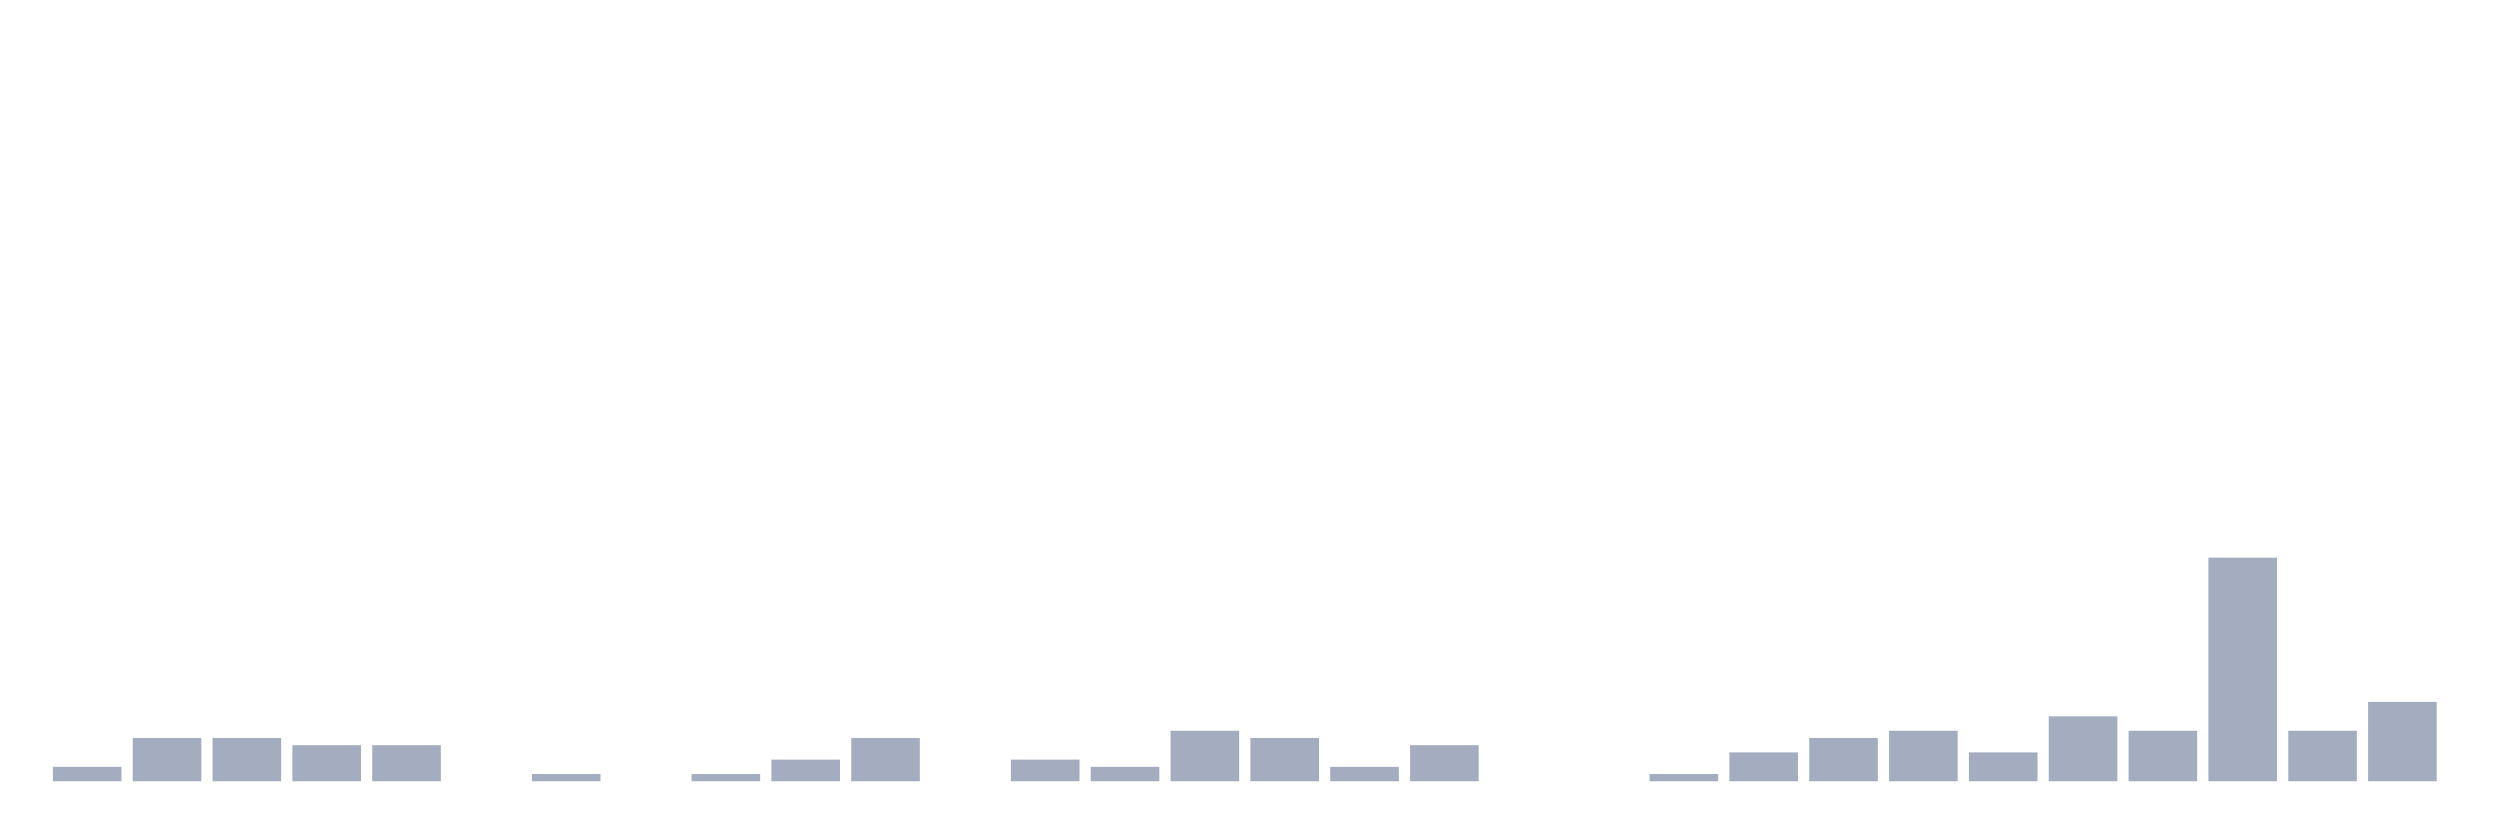
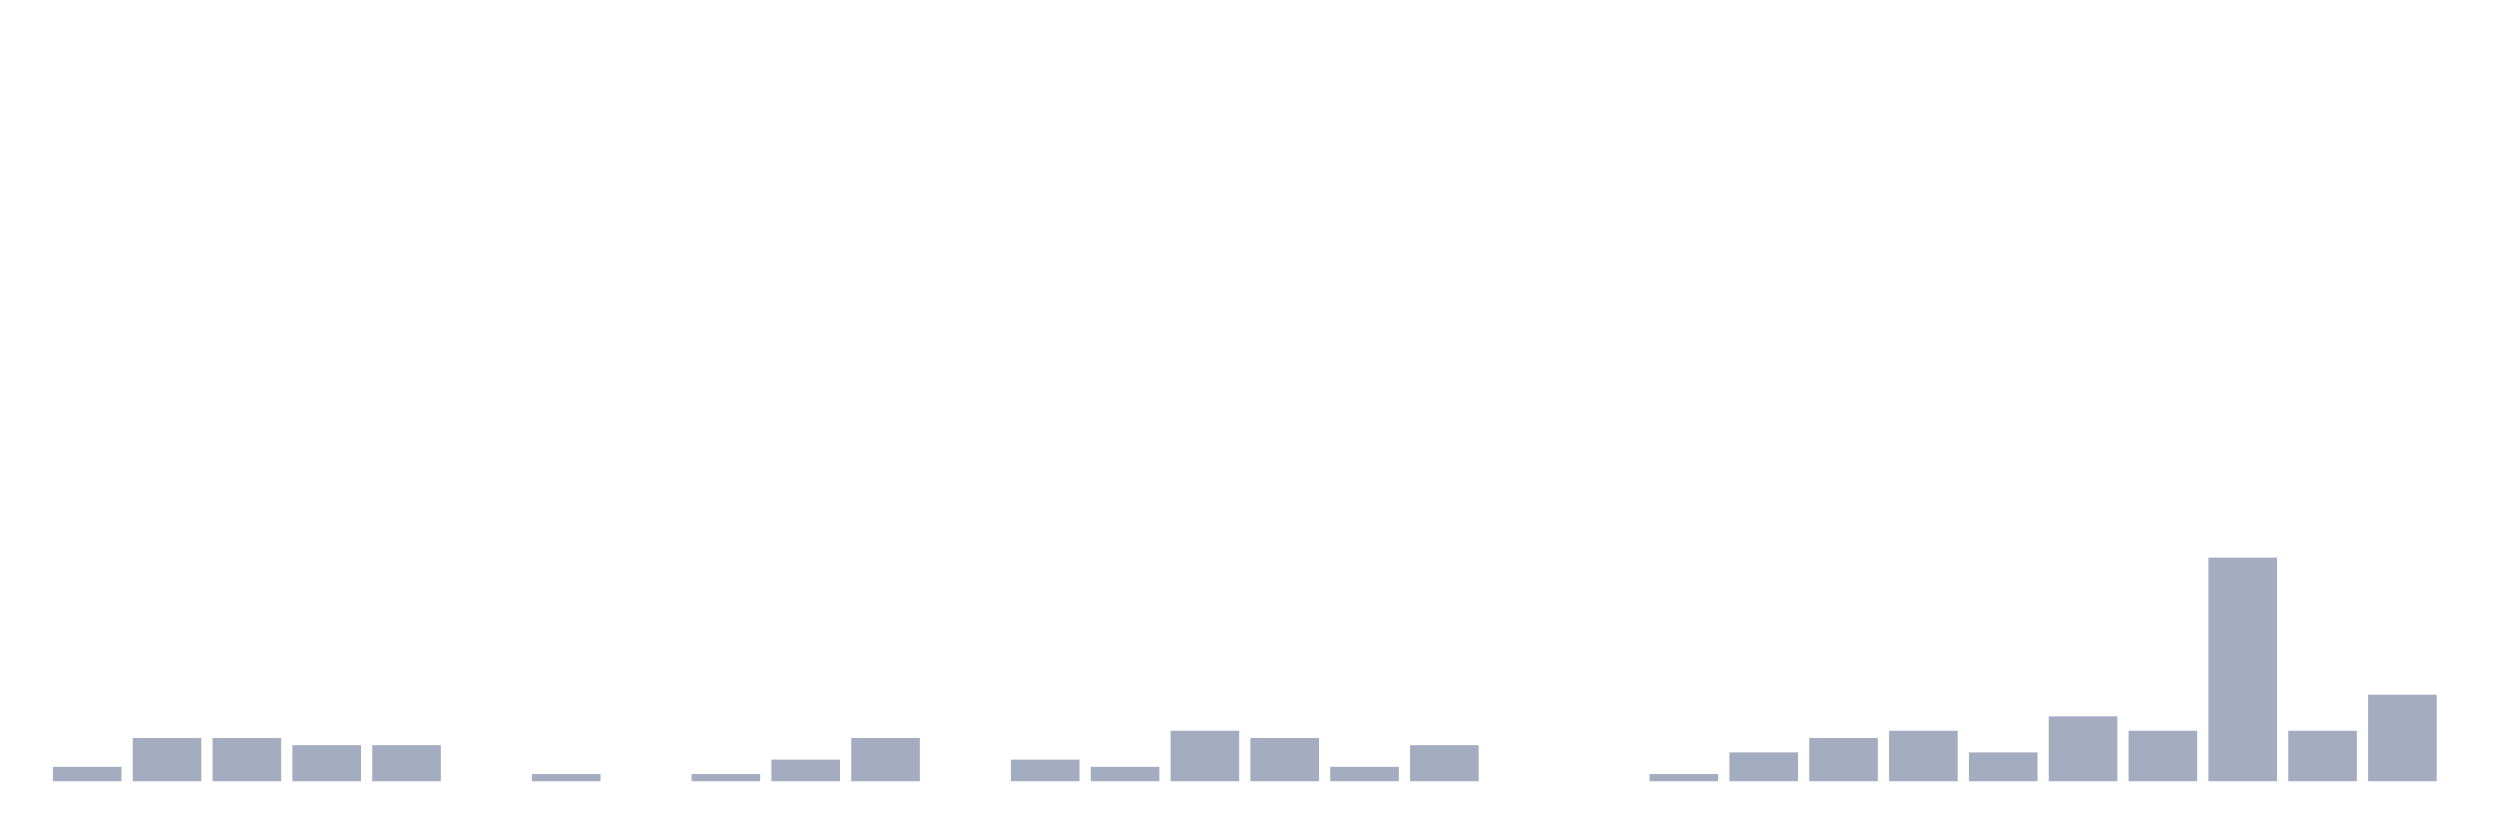
<svg xmlns="http://www.w3.org/2000/svg" viewBox="0 0 480 160">
  <g transform="translate(10,10)">
    <rect class="bar" x="0.153" width="13.175" y="137.23" height="2.77" fill="rgb(164,173,192)" />
    <rect class="bar" x="15.482" width="13.175" y="131.69" height="8.31" fill="rgb(164,173,192)" />
    <rect class="bar" x="30.81" width="13.175" y="131.69" height="8.31" fill="rgb(164,173,192)" />
    <rect class="bar" x="46.138" width="13.175" y="133.075" height="6.925" fill="rgb(164,173,192)" />
    <rect class="bar" x="61.466" width="13.175" y="133.075" height="6.925" fill="rgb(164,173,192)" />
    <rect class="bar" x="76.794" width="13.175" y="140" height="0" fill="rgb(164,173,192)" />
    <rect class="bar" x="92.123" width="13.175" y="138.615" height="1.385" fill="rgb(164,173,192)" />
    <rect class="bar" x="107.451" width="13.175" y="140" height="0" fill="rgb(164,173,192)" />
    <rect class="bar" x="122.779" width="13.175" y="138.615" height="1.385" fill="rgb(164,173,192)" />
    <rect class="bar" x="138.107" width="13.175" y="135.845" height="4.155" fill="rgb(164,173,192)" />
    <rect class="bar" x="153.436" width="13.175" y="131.69" height="8.31" fill="rgb(164,173,192)" />
    <rect class="bar" x="168.764" width="13.175" y="140" height="0" fill="rgb(164,173,192)" />
    <rect class="bar" x="184.092" width="13.175" y="135.845" height="4.155" fill="rgb(164,173,192)" />
    <rect class="bar" x="199.42" width="13.175" y="137.23" height="2.77" fill="rgb(164,173,192)" />
    <rect class="bar" x="214.748" width="13.175" y="130.305" height="9.695" fill="rgb(164,173,192)" />
    <rect class="bar" x="230.077" width="13.175" y="131.69" height="8.31" fill="rgb(164,173,192)" />
    <rect class="bar" x="245.405" width="13.175" y="137.23" height="2.77" fill="rgb(164,173,192)" />
    <rect class="bar" x="260.733" width="13.175" y="133.075" height="6.925" fill="rgb(164,173,192)" />
    <rect class="bar" x="276.061" width="13.175" y="140" height="0" fill="rgb(164,173,192)" />
    <rect class="bar" x="291.39" width="13.175" y="140" height="0" fill="rgb(164,173,192)" />
    <rect class="bar" x="306.718" width="13.175" y="138.615" height="1.385" fill="rgb(164,173,192)" />
    <rect class="bar" x="322.046" width="13.175" y="134.46" height="5.54" fill="rgb(164,173,192)" />
    <rect class="bar" x="337.374" width="13.175" y="131.69" height="8.31" fill="rgb(164,173,192)" />
    <rect class="bar" x="352.702" width="13.175" y="130.305" height="9.695" fill="rgb(164,173,192)" />
    <rect class="bar" x="368.031" width="13.175" y="134.46" height="5.54" fill="rgb(164,173,192)" />
    <rect class="bar" x="383.359" width="13.175" y="127.535" height="12.465" fill="rgb(164,173,192)" />
    <rect class="bar" x="398.687" width="13.175" y="130.305" height="9.695" fill="rgb(164,173,192)" />
    <rect class="bar" x="414.015" width="13.175" y="97.064" height="42.936" fill="rgb(164,173,192)" />
    <rect class="bar" x="429.344" width="13.175" y="130.305" height="9.695" fill="rgb(164,173,192)" />
-     <rect class="bar" x="444.672" width="13.175" y="124.765" height="15.235" fill="rgb(164,173,192)" />
+     <rect class="bar" x="444.672" width="13.175" y="123.38" height="16.62" fill="rgb(164,173,192)" />
  </g>
</svg>
